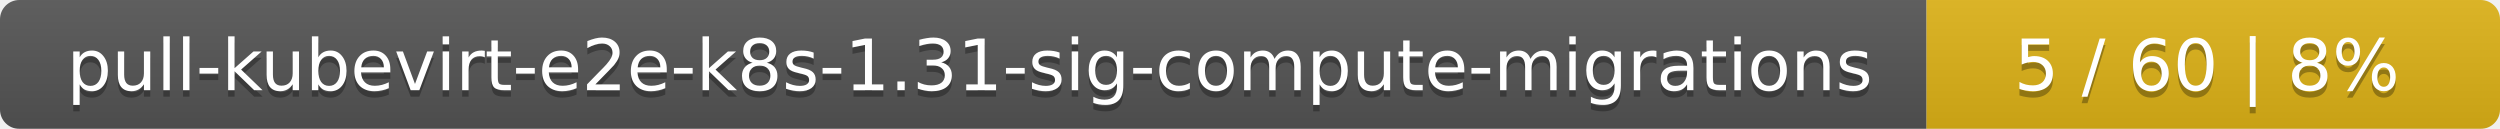
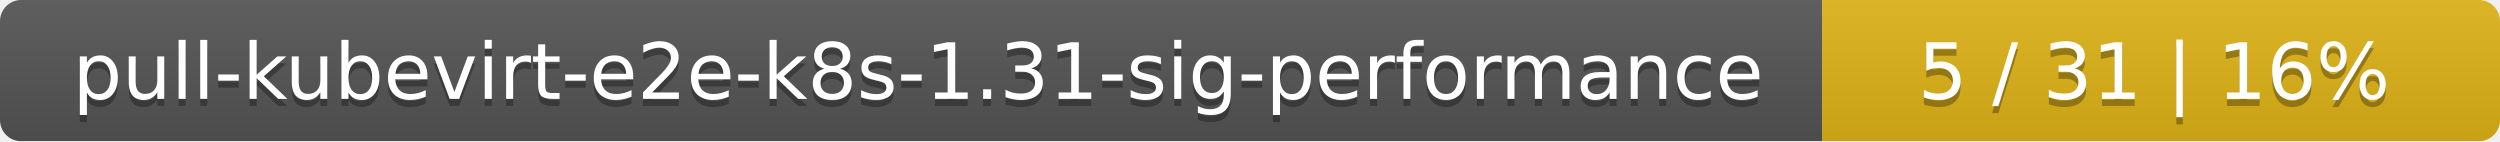
- <svg xmlns="http://www.w3.org/2000/svg" width="388" height="20">
+ <svg xmlns="http://www.w3.org/2000/svg" width="354" height="20">
  <linearGradient id="smooth" x2="0" y2="100%">
    <stop offset="0" stop-color="#bbb" stop-opacity=".1" />
    <stop offset="1" stop-opacity=".1" />
  </linearGradient>
  <mask id="round">
-     <rect width="388" height="20" rx="3" fill="#fff" />
+     <rect width="354" height="20" rx="3" fill="#fff" />
  </mask>
  <g mask="url(#round)">
-     <rect width="299" height="20" fill="#555" />
-     <rect x="299" width="89" height="20" fill="#dfb317" />
-     <rect width="388" height="20" fill="url(#smooth)" />
+     <rect width="258" height="20" fill="#555" />
+     <rect x="258" width="96" height="20" fill="#dfb317" />
+     <rect width="354" height="20" fill="url(#smooth)" />
  </g>
  <g fill="#fff" text-anchor="middle" font-family="DejaVu Sans,Verdana,Geneva,sans-serif" font-size="11">
-     <text x="150.5" y="15" fill="#010101" fill-opacity=".3">pull-kubevirt-e2e-k8s-1.31-sig-compute-migrations</text>
-     <text x="150.5" y="14">pull-kubevirt-e2e-k8s-1.31-sig-compute-migrations</text>
-     <text x="342.5" y="15" fill="#010101" fill-opacity=".3">5 / 60    |    8%</text>
-     <text x="342.5" y="14">5 / 60    |    8%</text>
+     <text x="130" y="15" fill="#010101" fill-opacity=".3">pull-kubevirt-e2e-k8s-1.31-sig-performance</text>
+     <text x="130" y="14">pull-kubevirt-e2e-k8s-1.31-sig-performance</text>
+     <text x="305" y="15" fill="#010101" fill-opacity=".3">5 / 31    |    16%</text>
+     <text x="305" y="14">5 / 31    |    16%</text>
  </g>
</svg>
